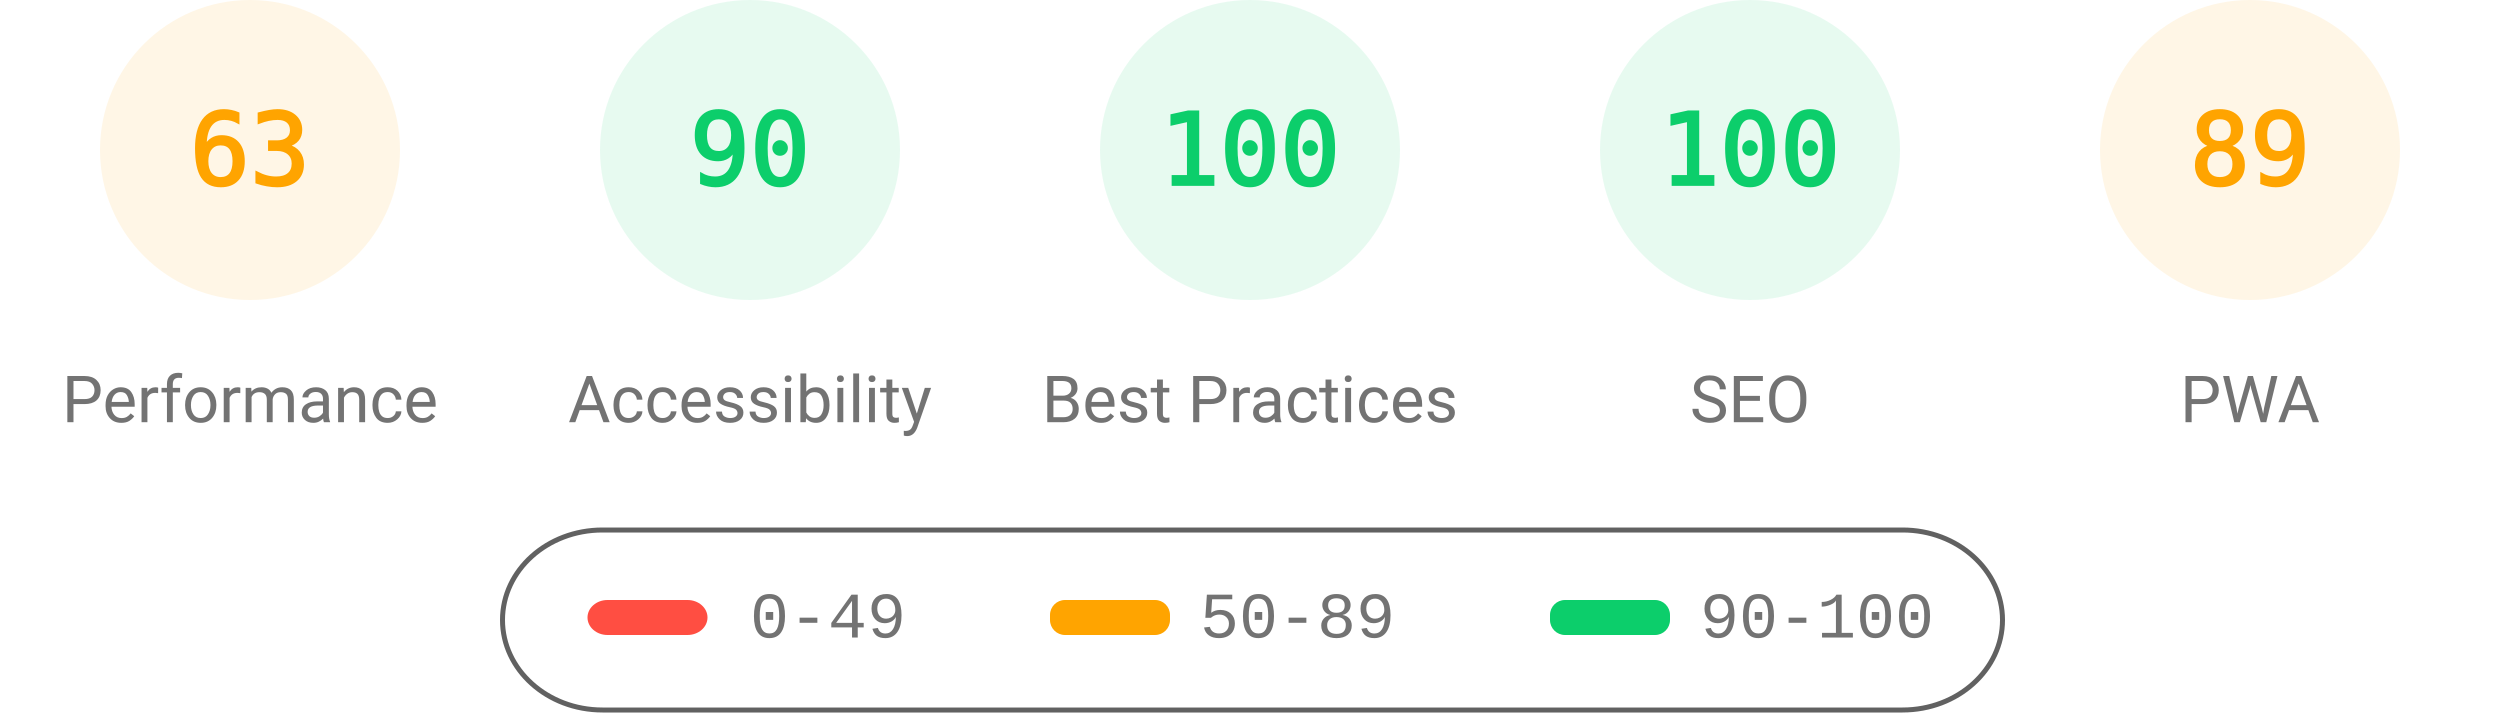
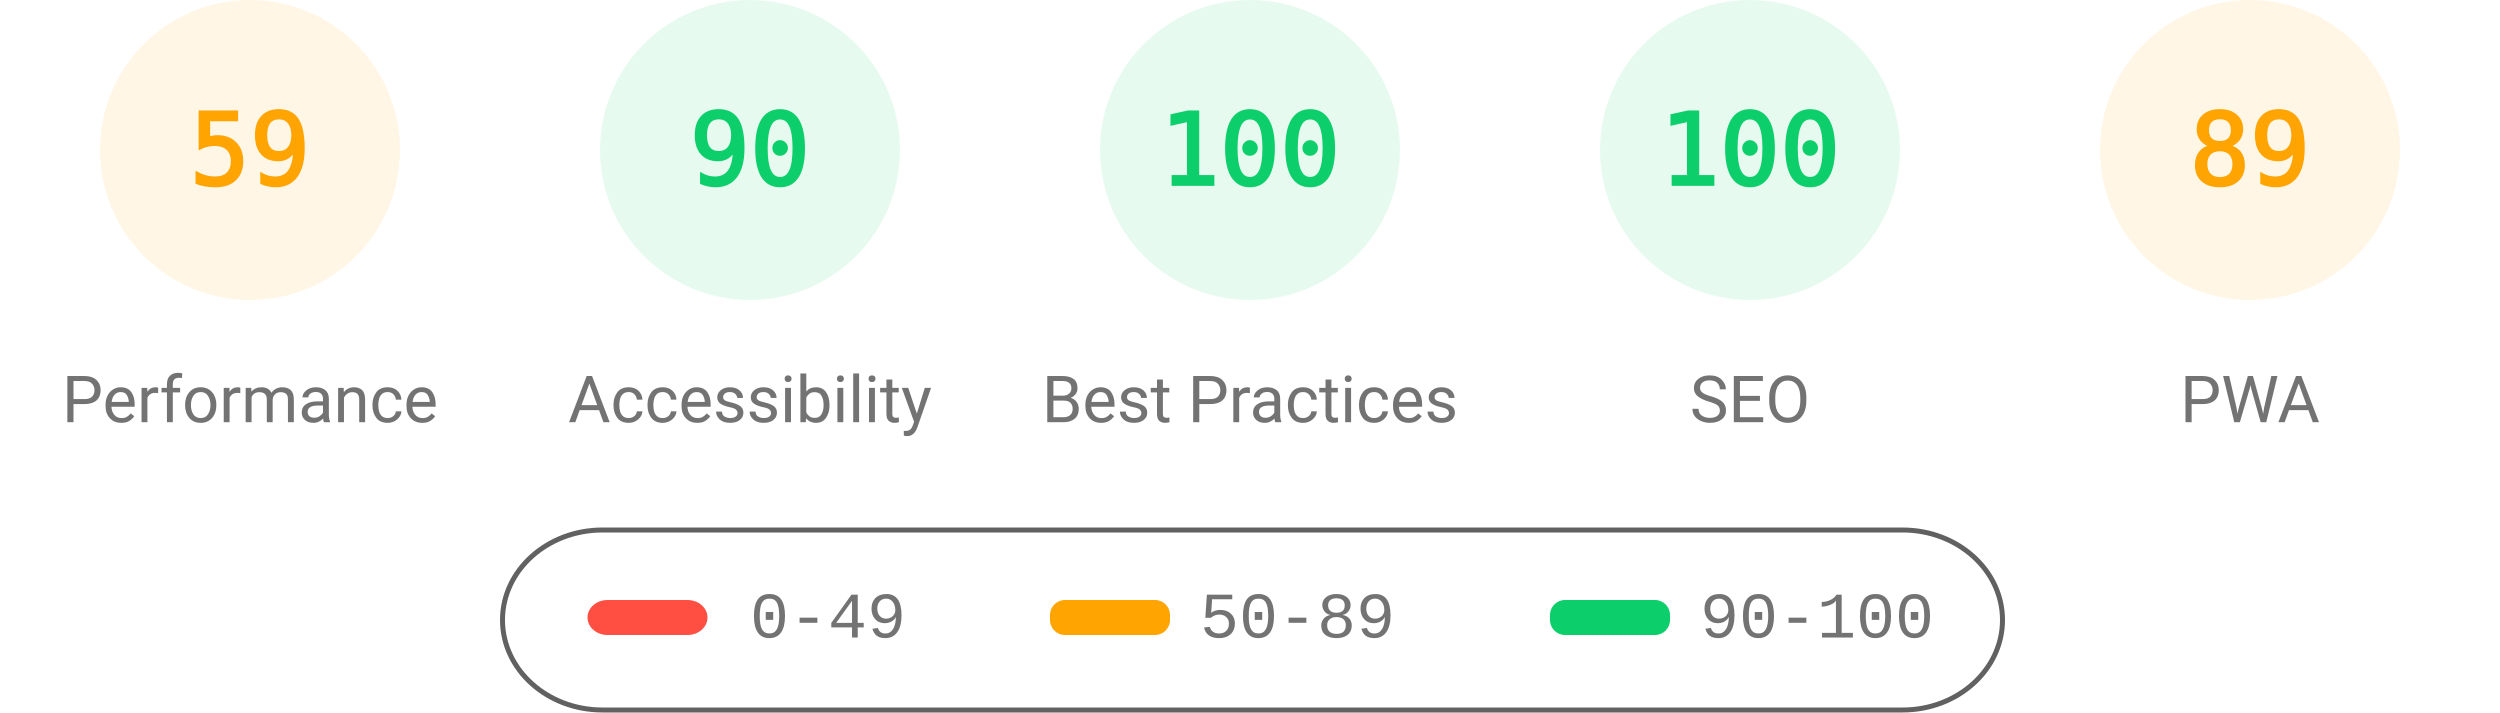
<svg xmlns="http://www.w3.org/2000/svg" fill="none" width="1000" height="285">
  <style>.gauge-base{opacity:.1}.gauge-arc{fill:none;animation-delay:250ms;stroke-linecap:round;transform:rotate(-90deg);transform-origin:100px 60px;animation:load-gauge 1s ease forwards}.guage-text{font-size:40px;font-family:monospace;text-align:center}.guage-red{color:#ff4e42;fill:#ff4e42;stroke:#ff4e42}.guage-orange{color:#ffa400;fill:#ffa400;stroke:#ffa400}.guage-green{color:#0cce6b;fill:#0cce6b;stroke:#0cce6b}.guage-undefined{color:#5c5c5c;fill:#5c5c5c;stroke:#5c5c5c}.guage-title{color:#737373;fill:#737373;stroke:none;font-size:26px;line-height:26px;font-family:Roboto,Halvetica,Arial,sans-serif}@keyframes load-gauge{from{stroke-dasharray:0 352.858}}</style>
  <svg class="guage-div guage-perf guage-orange" viewBox="0 0 200 200" width="200" height="200">
    <circle class="gauge-base" r="56" cx="100" cy="60" stroke-width="8" />
-     <circle class="gauge-arc guage-arc-1" r="56" cx="100" cy="60" stroke-width="8" style="stroke-dasharray:221.671,351.858" />
-     <text class="guage-text" x="100" y="60" alignment-baseline="central" dominant-baseline="central" text-anchor="middle">63</text>
+     <circle class="gauge-arc guage-arc-1" r="56" cx="100" cy="60" stroke-width="8" style="stroke-dasharray:207.596,351.858" />
+     <text class="guage-text" x="100" y="60" alignment-baseline="central" dominant-baseline="central" text-anchor="middle">59</text>
    <text class="guage-title" x="100" y="160" alignment-baseline="central" dominant-baseline="central" text-anchor="middle">Performance</text>
  </svg>
  <svg class="guage-div guage-acc guage-green" viewBox="0 0 200 200" width="200" height="200" x="200">
    <circle class="gauge-base" r="56" cx="100" cy="60" stroke-width="8" />
    <circle class="gauge-arc guage-arc-2" r="56" cx="100" cy="60" stroke-width="8" style="stroke-dasharray:316.672,351.858" />
    <text class="guage-text" x="100" y="60" alignment-baseline="central" dominant-baseline="central" text-anchor="middle">90</text>
    <text class="guage-title" x="100" y="160" alignment-baseline="central" dominant-baseline="central" text-anchor="middle">Accessibility</text>
  </svg>
  <svg class="guage-div guage-best guage-green" viewBox="0 0 200 200" width="200" height="200" x="400">
    <circle class="gauge-base" r="56" cx="100" cy="60" stroke-width="8" />
    <circle class="gauge-arc guage-arc-3" r="56" cx="100" cy="60" stroke-width="8" style="stroke-dasharray:351.858,351.858" />
    <text class="guage-text" x="100" y="60" alignment-baseline="central" dominant-baseline="central" text-anchor="middle">100</text>
    <text class="guage-title" x="100" y="160" alignment-baseline="central" dominant-baseline="central" text-anchor="middle">Best Practices</text>
  </svg>
  <svg class="guage-div guage-seo guage-green" viewBox="0 0 200 200" width="200" height="200" x="600">
    <circle class="gauge-base" r="56" cx="100" cy="60" stroke-width="8" />
    <circle class="gauge-arc guage-arc-4" r="56" cx="100" cy="60" stroke-width="8" style="stroke-dasharray:351.858,351.858" />
    <text class="guage-text" x="100" y="60" alignment-baseline="central" dominant-baseline="central" text-anchor="middle">100</text>
    <text class="guage-title" x="100" y="160" alignment-baseline="central" dominant-baseline="central" text-anchor="middle">SEO</text>
  </svg>
  <svg class="guage-div guage-pwa guage-orange" viewBox="0 0 200 200" width="200" height="200" x="800">
    <circle class="gauge-base" r="56" cx="100" cy="60" stroke-width="8" />
    <circle class="gauge-arc guage-arc-4" r="56" cx="100" cy="60" stroke-width="8" style="stroke-dasharray:313.154,351.858" />
    <text class="guage-text" x="100" y="60" alignment-baseline="central" dominant-baseline="central" text-anchor="middle">89</text>
    <text class="guage-title" x="100" y="160" alignment-baseline="central" dominant-baseline="central" text-anchor="middle">PWA</text>
  </svg>
  <svg width="604" height="76" x="200" y="210">
    <path fill="none" id="canvas_background" d="M-1-1h604v80H-1z" />
    <rect fill-opacity="0" stroke="#616161" stroke-width="2" rx="40" id="svg_2" height="72" width="600" y="2" x="1" fill="#000" />
    <rect stroke="#000" rx="8" id="svg_3" height="14" width="48" y="30" x="35" stroke-opacity="null" stroke-width="0" fill="#ff4e42" />
    <rect stroke="#000" rx="6" id="svg_4" height="14" width="48" y="30" x="220" stroke-opacity="null" stroke-width="0" fill="#ffa400" />
    <rect stroke="#000" rx="6" id="svg_5" height="14" width="48" y="30" x="420" stroke-opacity="null" stroke-width="0" fill="#0cce6b" />
    <text xml:space="preserve" text-anchor="start" font-family="'Courier New', Courier, monospace" font-size="26" id="svg_6" y="45" x="100" stroke-opacity="null" stroke-width="0" stroke="#000" fill="#737373">0-49</text>
    <text xml:space="preserve" text-anchor="start" font-family="'Courier New', Courier, monospace" font-size="26" id="svg_7" y="45" x="280" stroke-opacity="null" stroke-width="0" stroke="#000" fill="#737373">50-89</text>
    <text xml:space="preserve" text-anchor="start" font-family="'Courier New', Courier, monospace" font-size="26" id="svg_8" y="45" x="480" stroke-opacity="null" stroke-width="0" stroke="#000" fill="#737373">90-100</text>
  </svg>
</svg>
